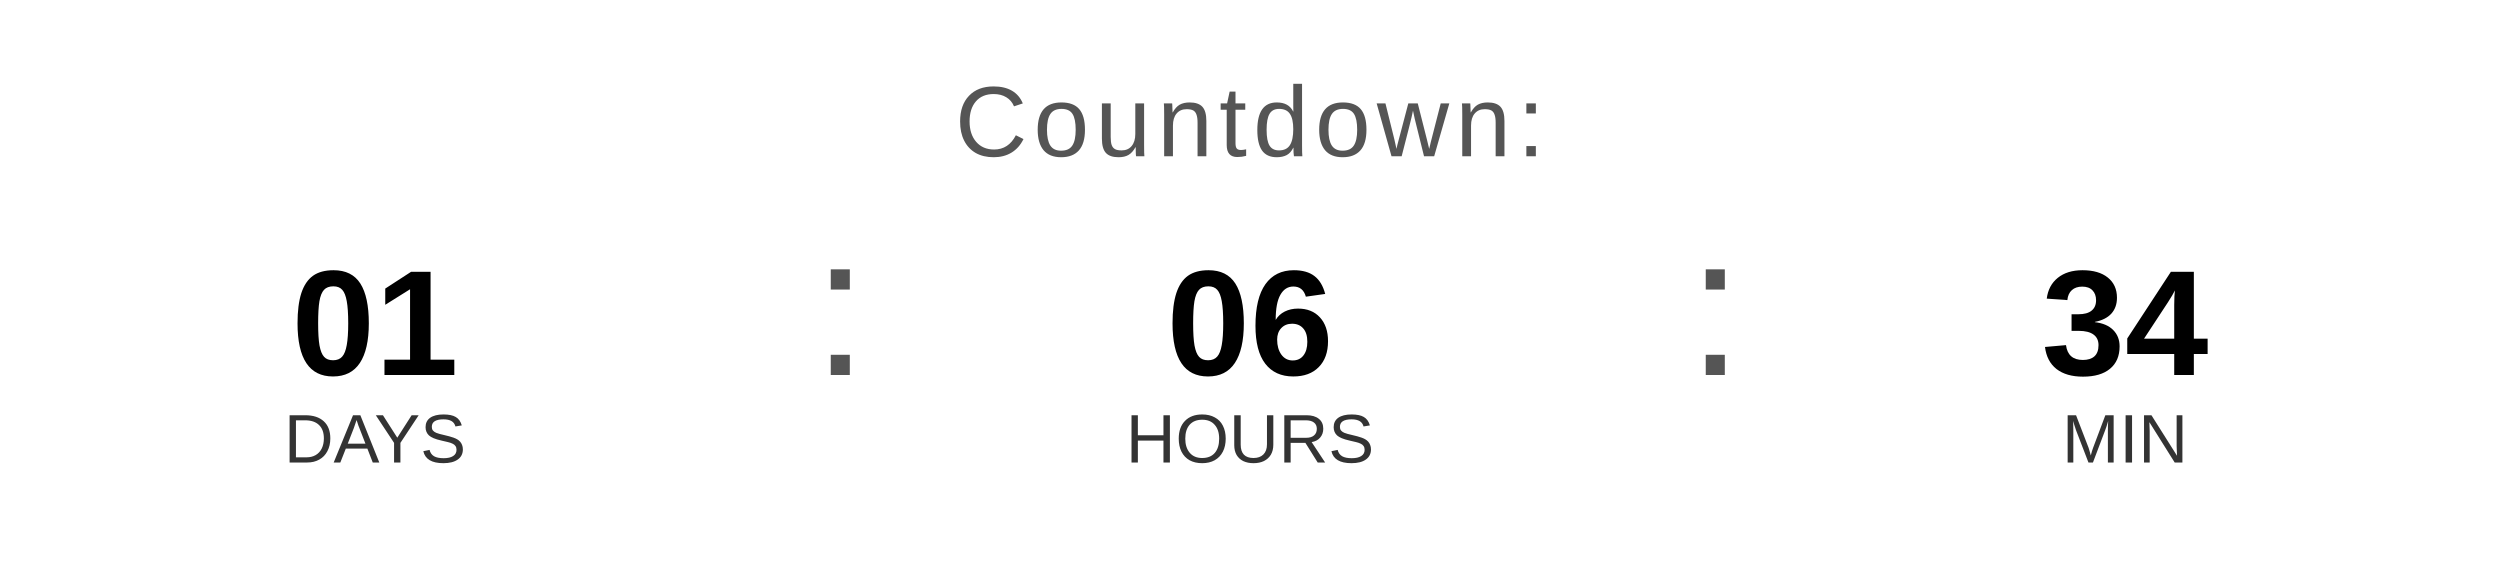
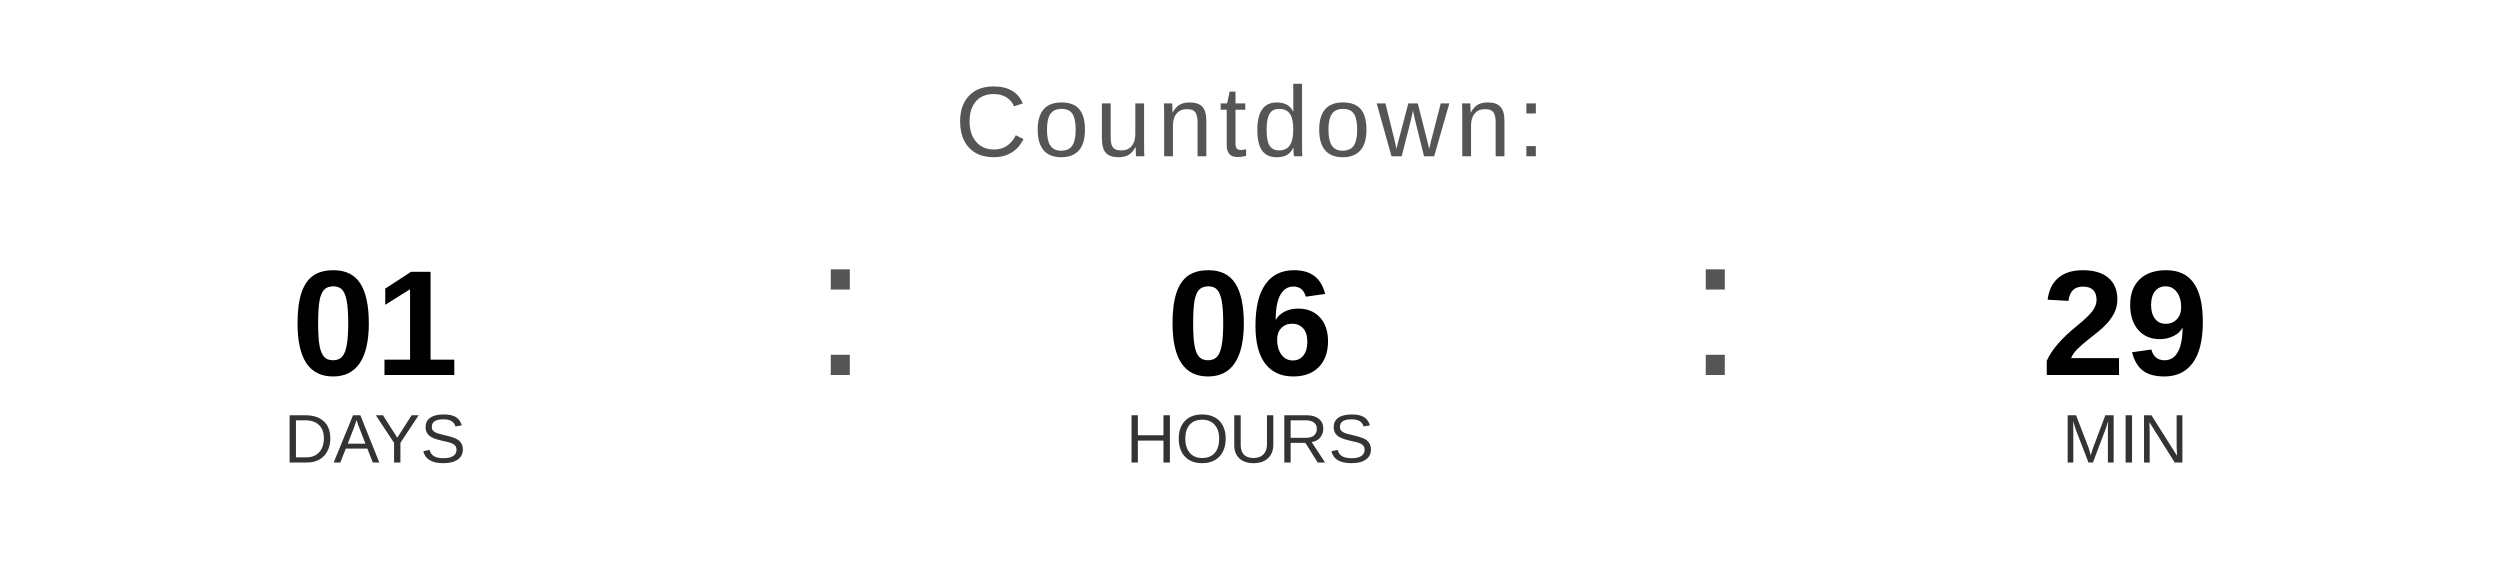
<svg xmlns="http://www.w3.org/2000/svg" width="400" height="90" viewBox="0 0 400 90">
  <text x="200" y="25" font-family="Arial, Helvetica, sans-serif" font-size="16" fill="#555555" text-anchor="middle" letter-spacing="1">
    Countdown:
  </text>
  <text x="60" y="60" font-family="Arial, Helvetica, sans-serif" font-size="24" font-weight="bold" fill="#000000" text-anchor="middle">01</text>
  <text x="60" y="74" font-family="Arial, Helvetica, sans-serif" font-size="11" fill="#333333" text-anchor="middle">DAYS</text>
  <text x="130" y="60" font-family="Arial, sans-serif" font-size="32" fill="#555555">:</text>
  <text x="200" y="60" font-family="Arial, Helvetica, sans-serif" font-size="24" font-weight="bold" fill="#000000" text-anchor="middle">06</text>
  <text x="200" y="74" font-family="Arial, Helvetica, sans-serif" font-size="11" fill="#333333" text-anchor="middle">HOURS</text>
  <text x="270" y="60" font-family="Arial, sans-serif" font-size="32" fill="#555555">:</text>
-   <text x="340" y="60" font-family="Arial, Helvetica, sans-serif" font-size="24" font-weight="bold" fill="#000000" text-anchor="middle">34</text>
+   <text x="340" y="60" font-family="Arial, Helvetica, sans-serif" font-size="24" font-weight="bold" fill="#000000" text-anchor="middle">29</text>
  <text x="340" y="74" font-family="Arial, Helvetica, sans-serif" font-size="11" fill="#333333" text-anchor="middle">MIN</text>
</svg>
